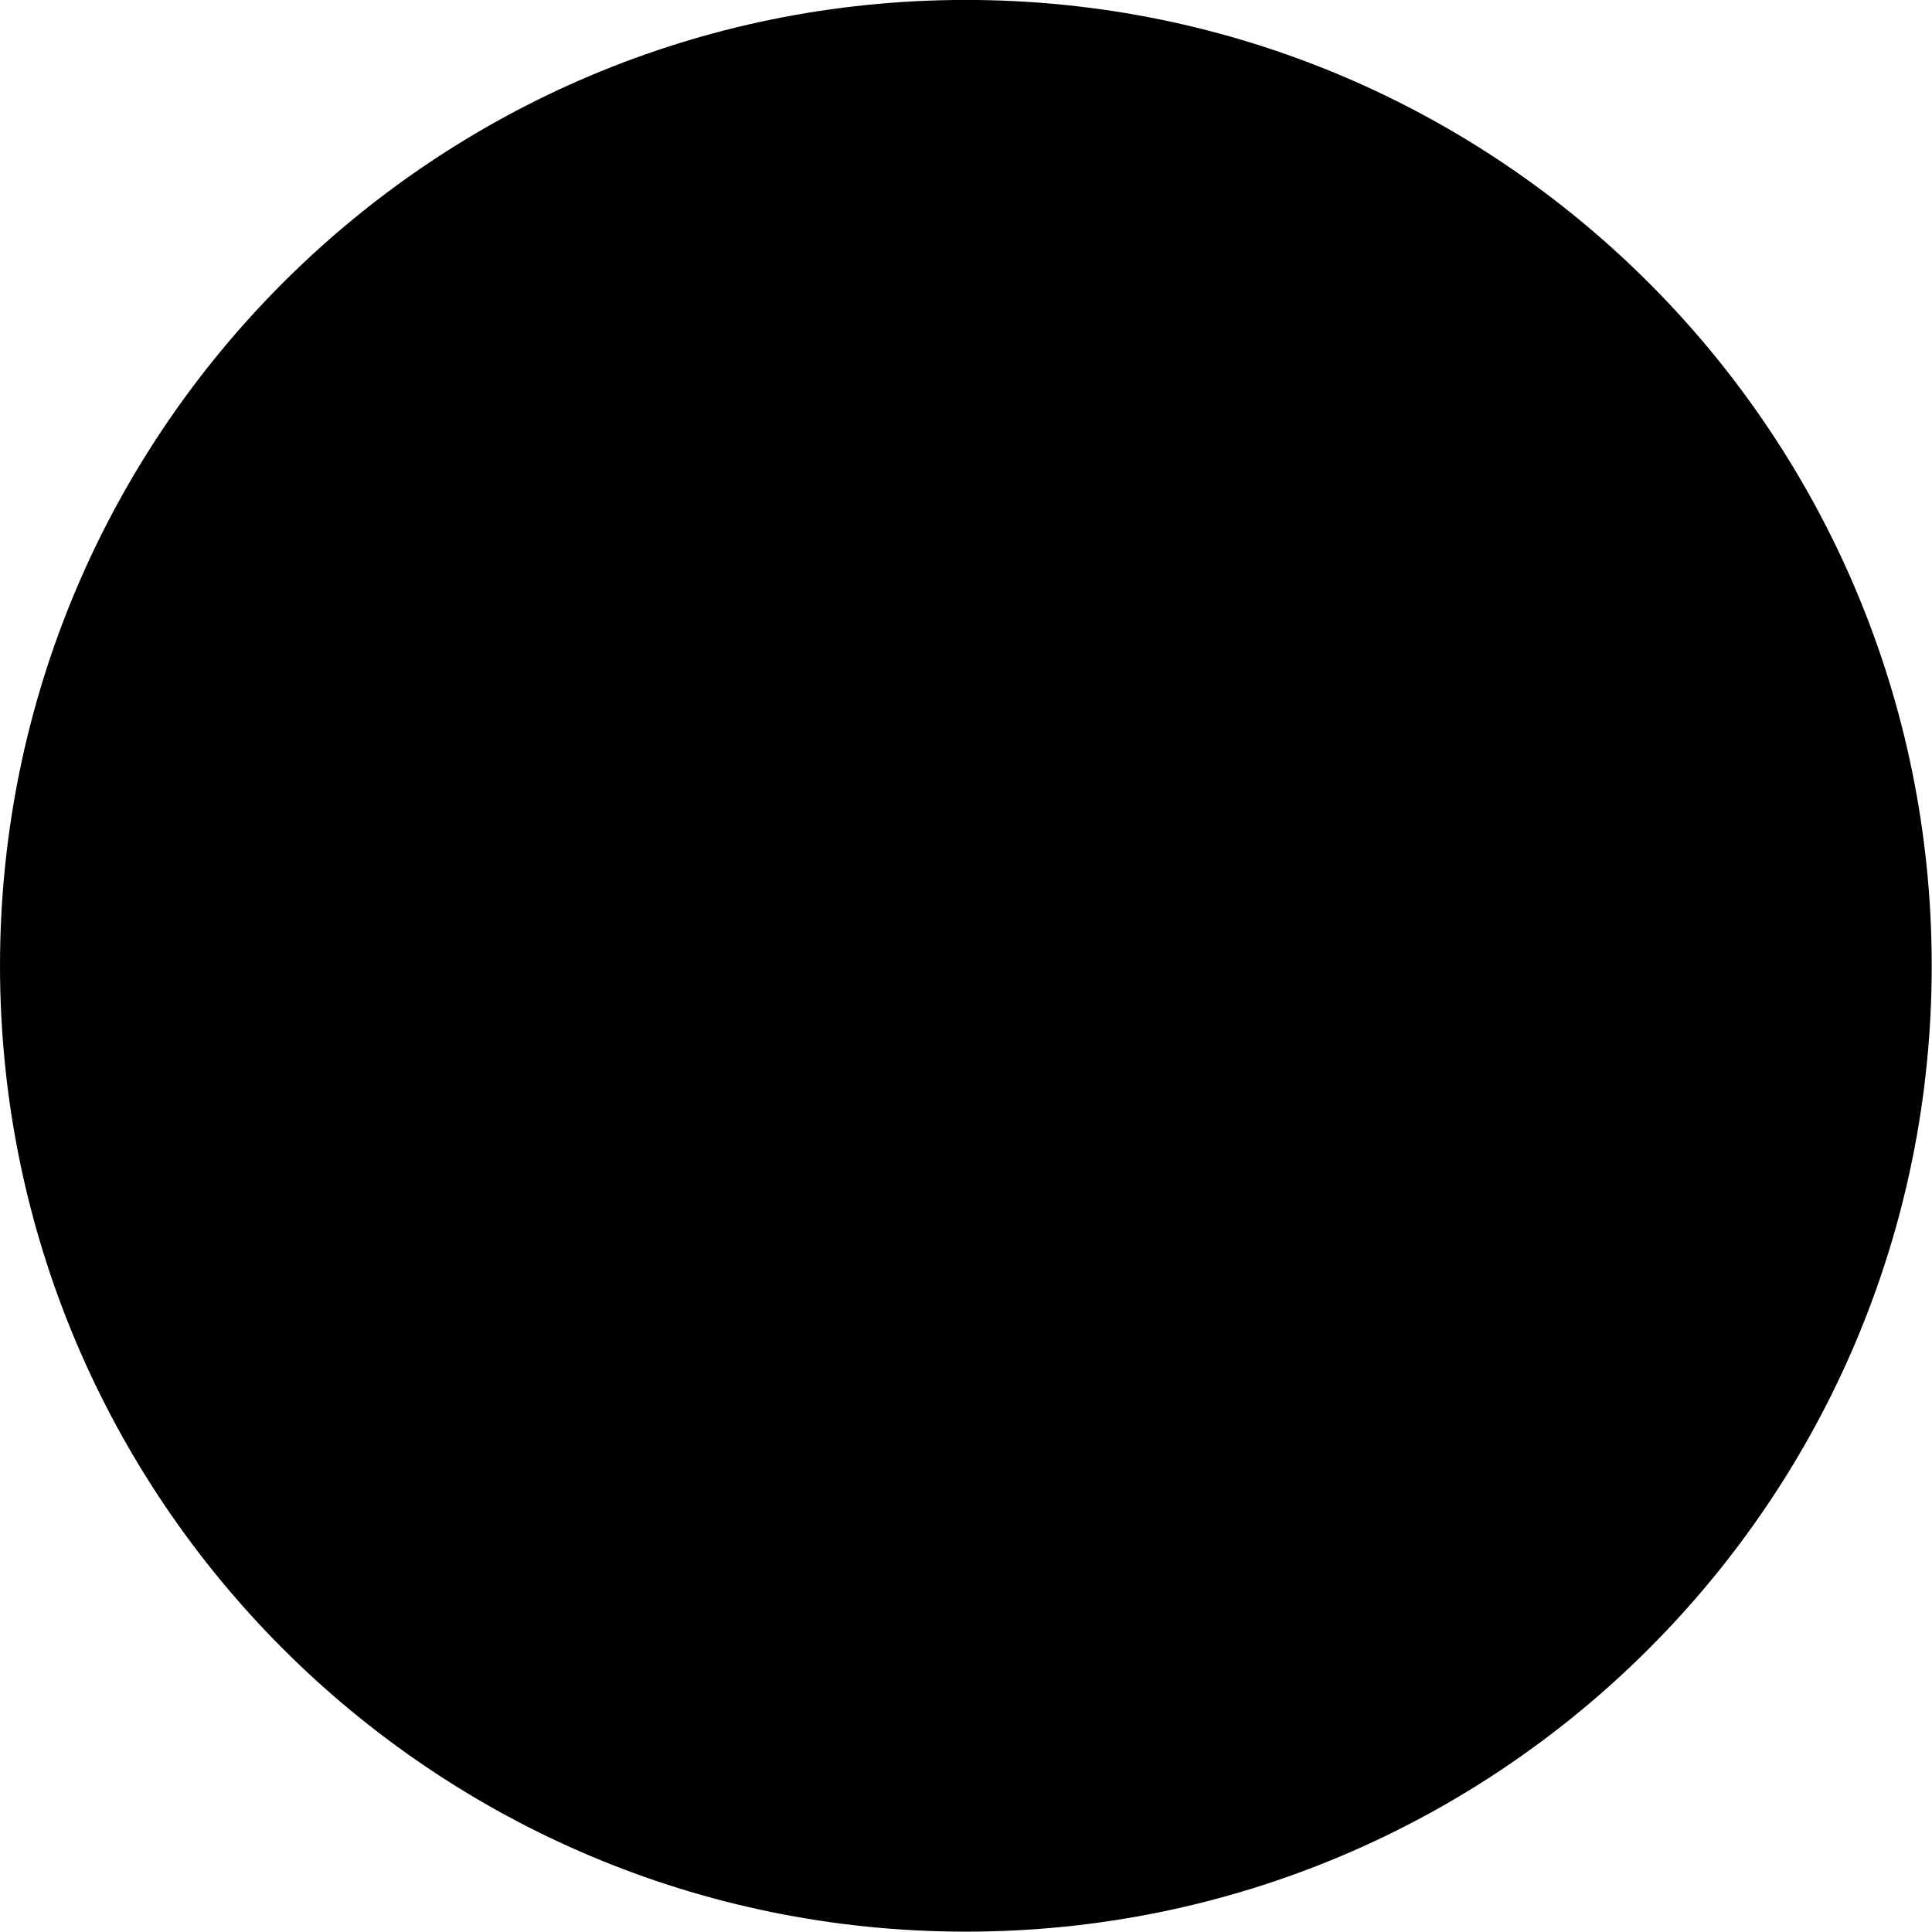
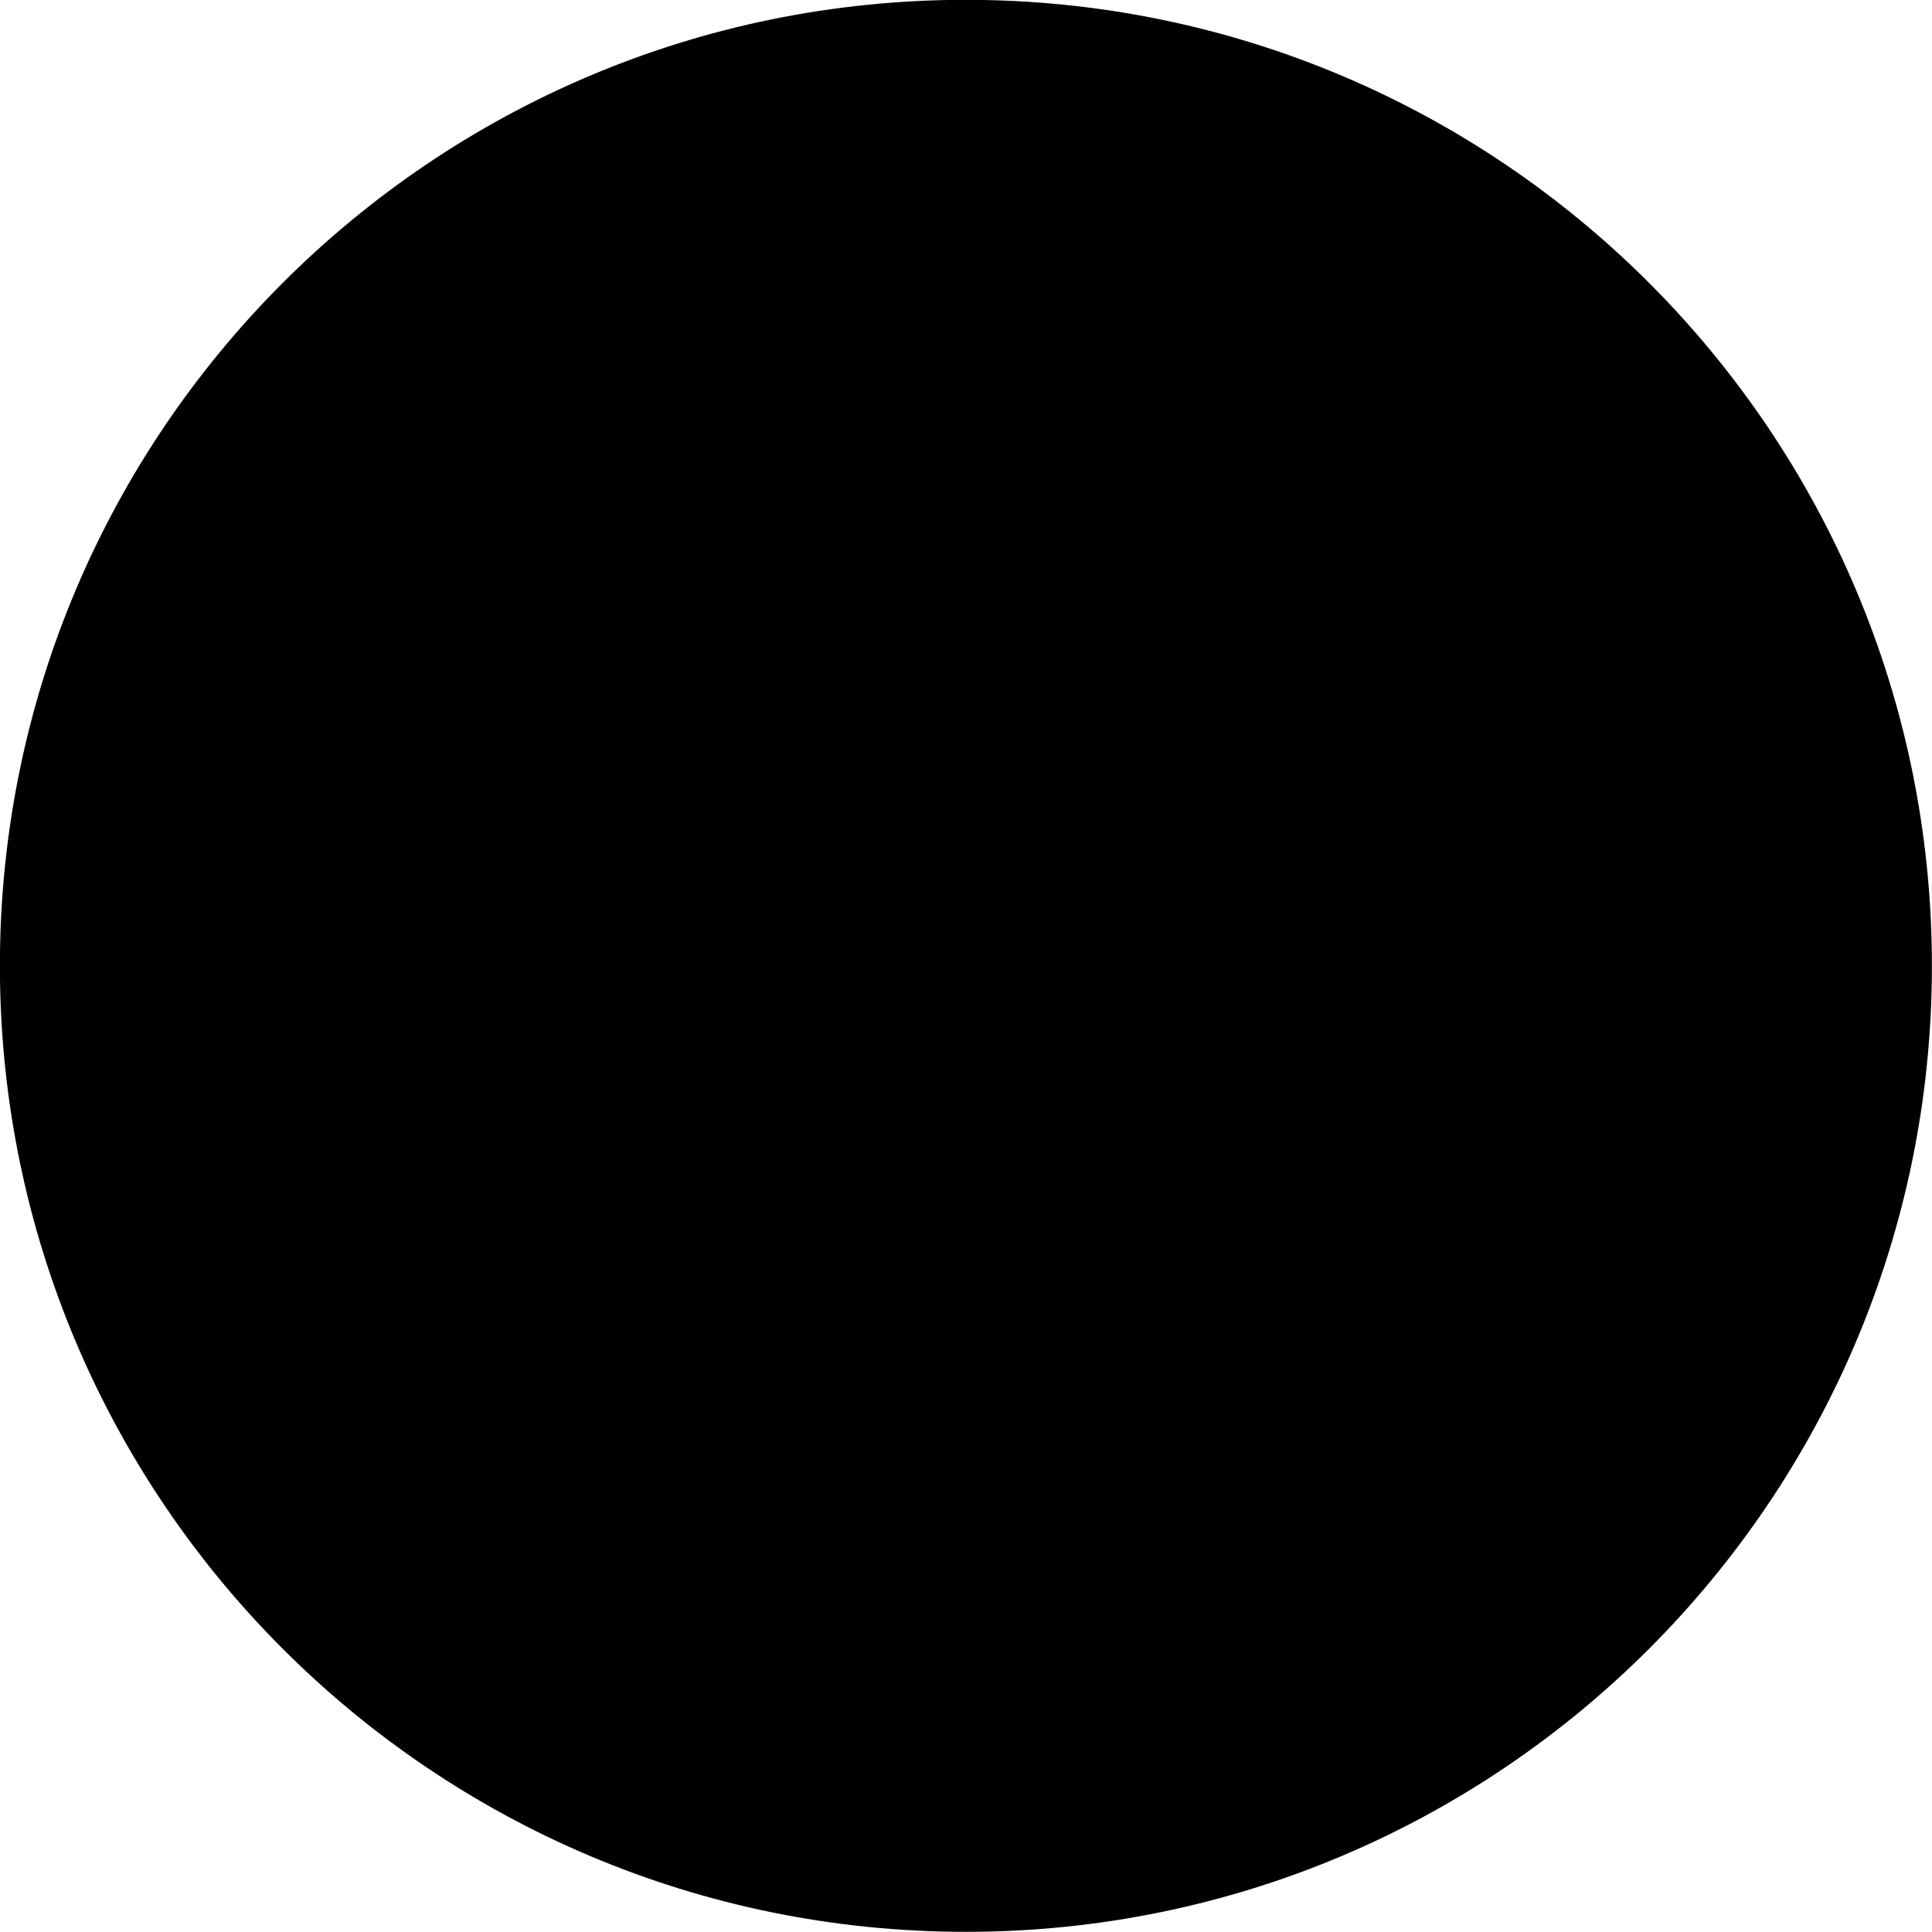
- <svg xmlns="http://www.w3.org/2000/svg" width="25" height="25" viewBox="0 0 6.615 6.615" id="svg4290" version="1.1">
+ <svg xmlns="http://www.w3.org/2000/svg" width="27" height="27" viewBox="0 0 7.144 7.144" id="svg4290" version="1.1">
  <defs id="defs4292" />
-   <g id="layer1" transform="translate(12.50004,-302.8852)">
-     <circle style="color:#000000;clip-rule:nonzero;display:inline;overflow:visible;visibility:visible;opacity:1;isolation:auto;mix-blend-mode:normal;color-interpolation:sRGB;color-interpolation-filters:linearRGB;solid-color:#000000;solid-opacity:1;fill-opacity:1;fill-rule:nonzero;stroke:none;stroke-width:0.661;stroke-linecap:round;stroke-linejoin:round;stroke-miterlimit:4;stroke-dasharray:none;stroke-dashoffset:0;stroke-opacity:1;marker:none;color-rendering:auto;image-rendering:auto;shape-rendering:auto;text-rendering:auto;enable-background:accumulate;fill:#000000" id="ellipse11031" cx="9.193" cy="-306.192" transform="scale(-1)" r="3.307" />
+   <g id="layer1" transform="translate(12.76463,-302.6206)">
+     <circle style="color:#000000;clip-rule:nonzero;display:inline;overflow:visible;visibility:visible;opacity:1;isolation:auto;mix-blend-mode:normal;color-interpolation:sRGB;color-interpolation-filters:linearRGB;solid-color:#000000;solid-opacity:1;fill:#000000;fill-opacity:1;fill-rule:nonzero;stroke:none;stroke-width:0.714;stroke-linecap:round;stroke-linejoin:round;stroke-miterlimit:4;stroke-dasharray:none;stroke-dashoffset:0;stroke-opacity:1;marker:none;color-rendering:auto;image-rendering:auto;shape-rendering:auto;text-rendering:auto;enable-background:accumulate" id="ellipse11031" cx="9.193" cy="-306.192" transform="scale(-1)" r="3.572" />
  </g>
</svg>
